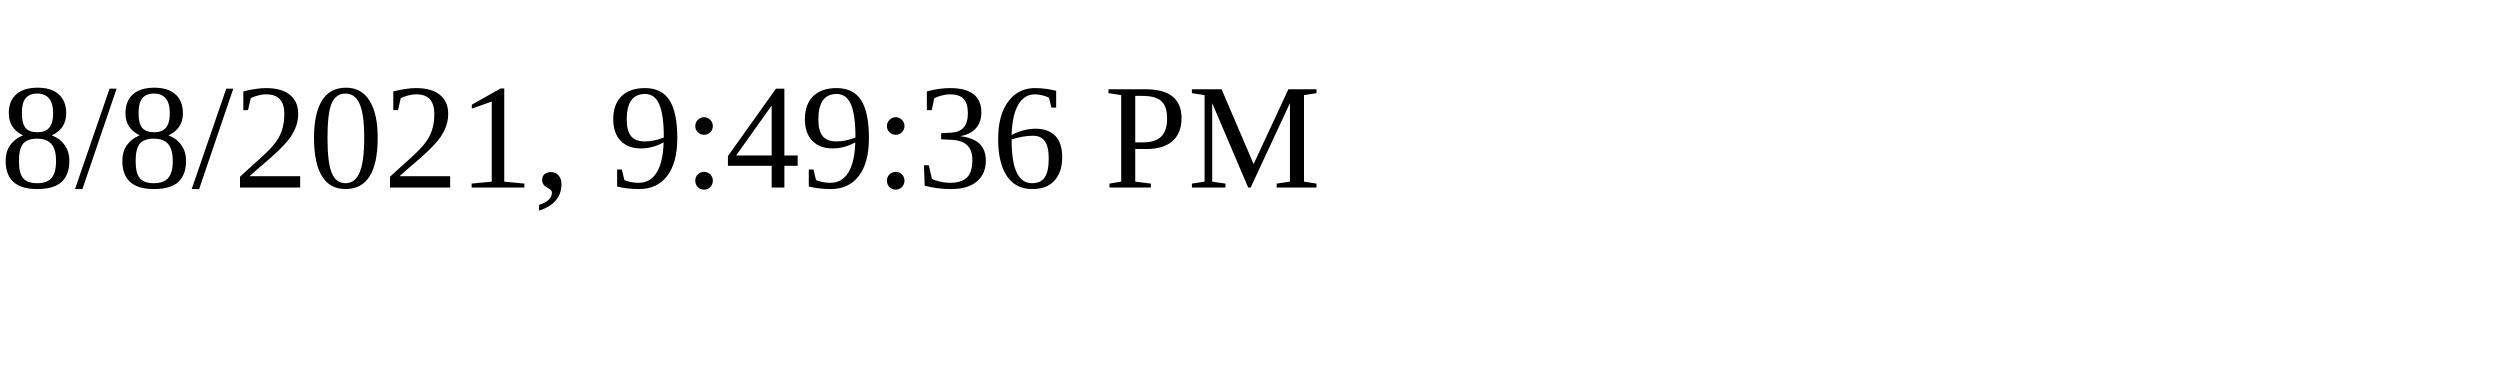
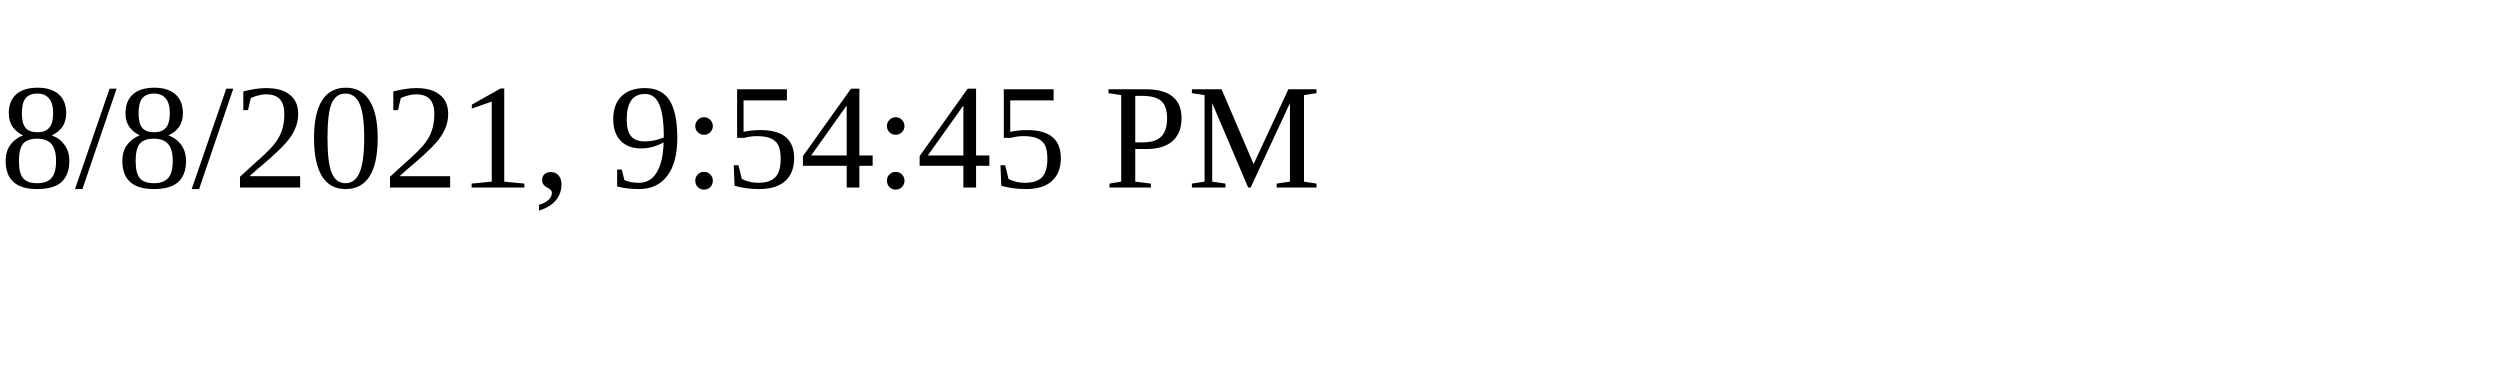
<svg xmlns="http://www.w3.org/2000/svg" height="30" width="200">
-   <text x="0" y="15">8/8/2021, 9:49:36 PM</text>
+   <text x="0" y="15">8/8/2021, 9:54:45 PM</text>
</svg>
